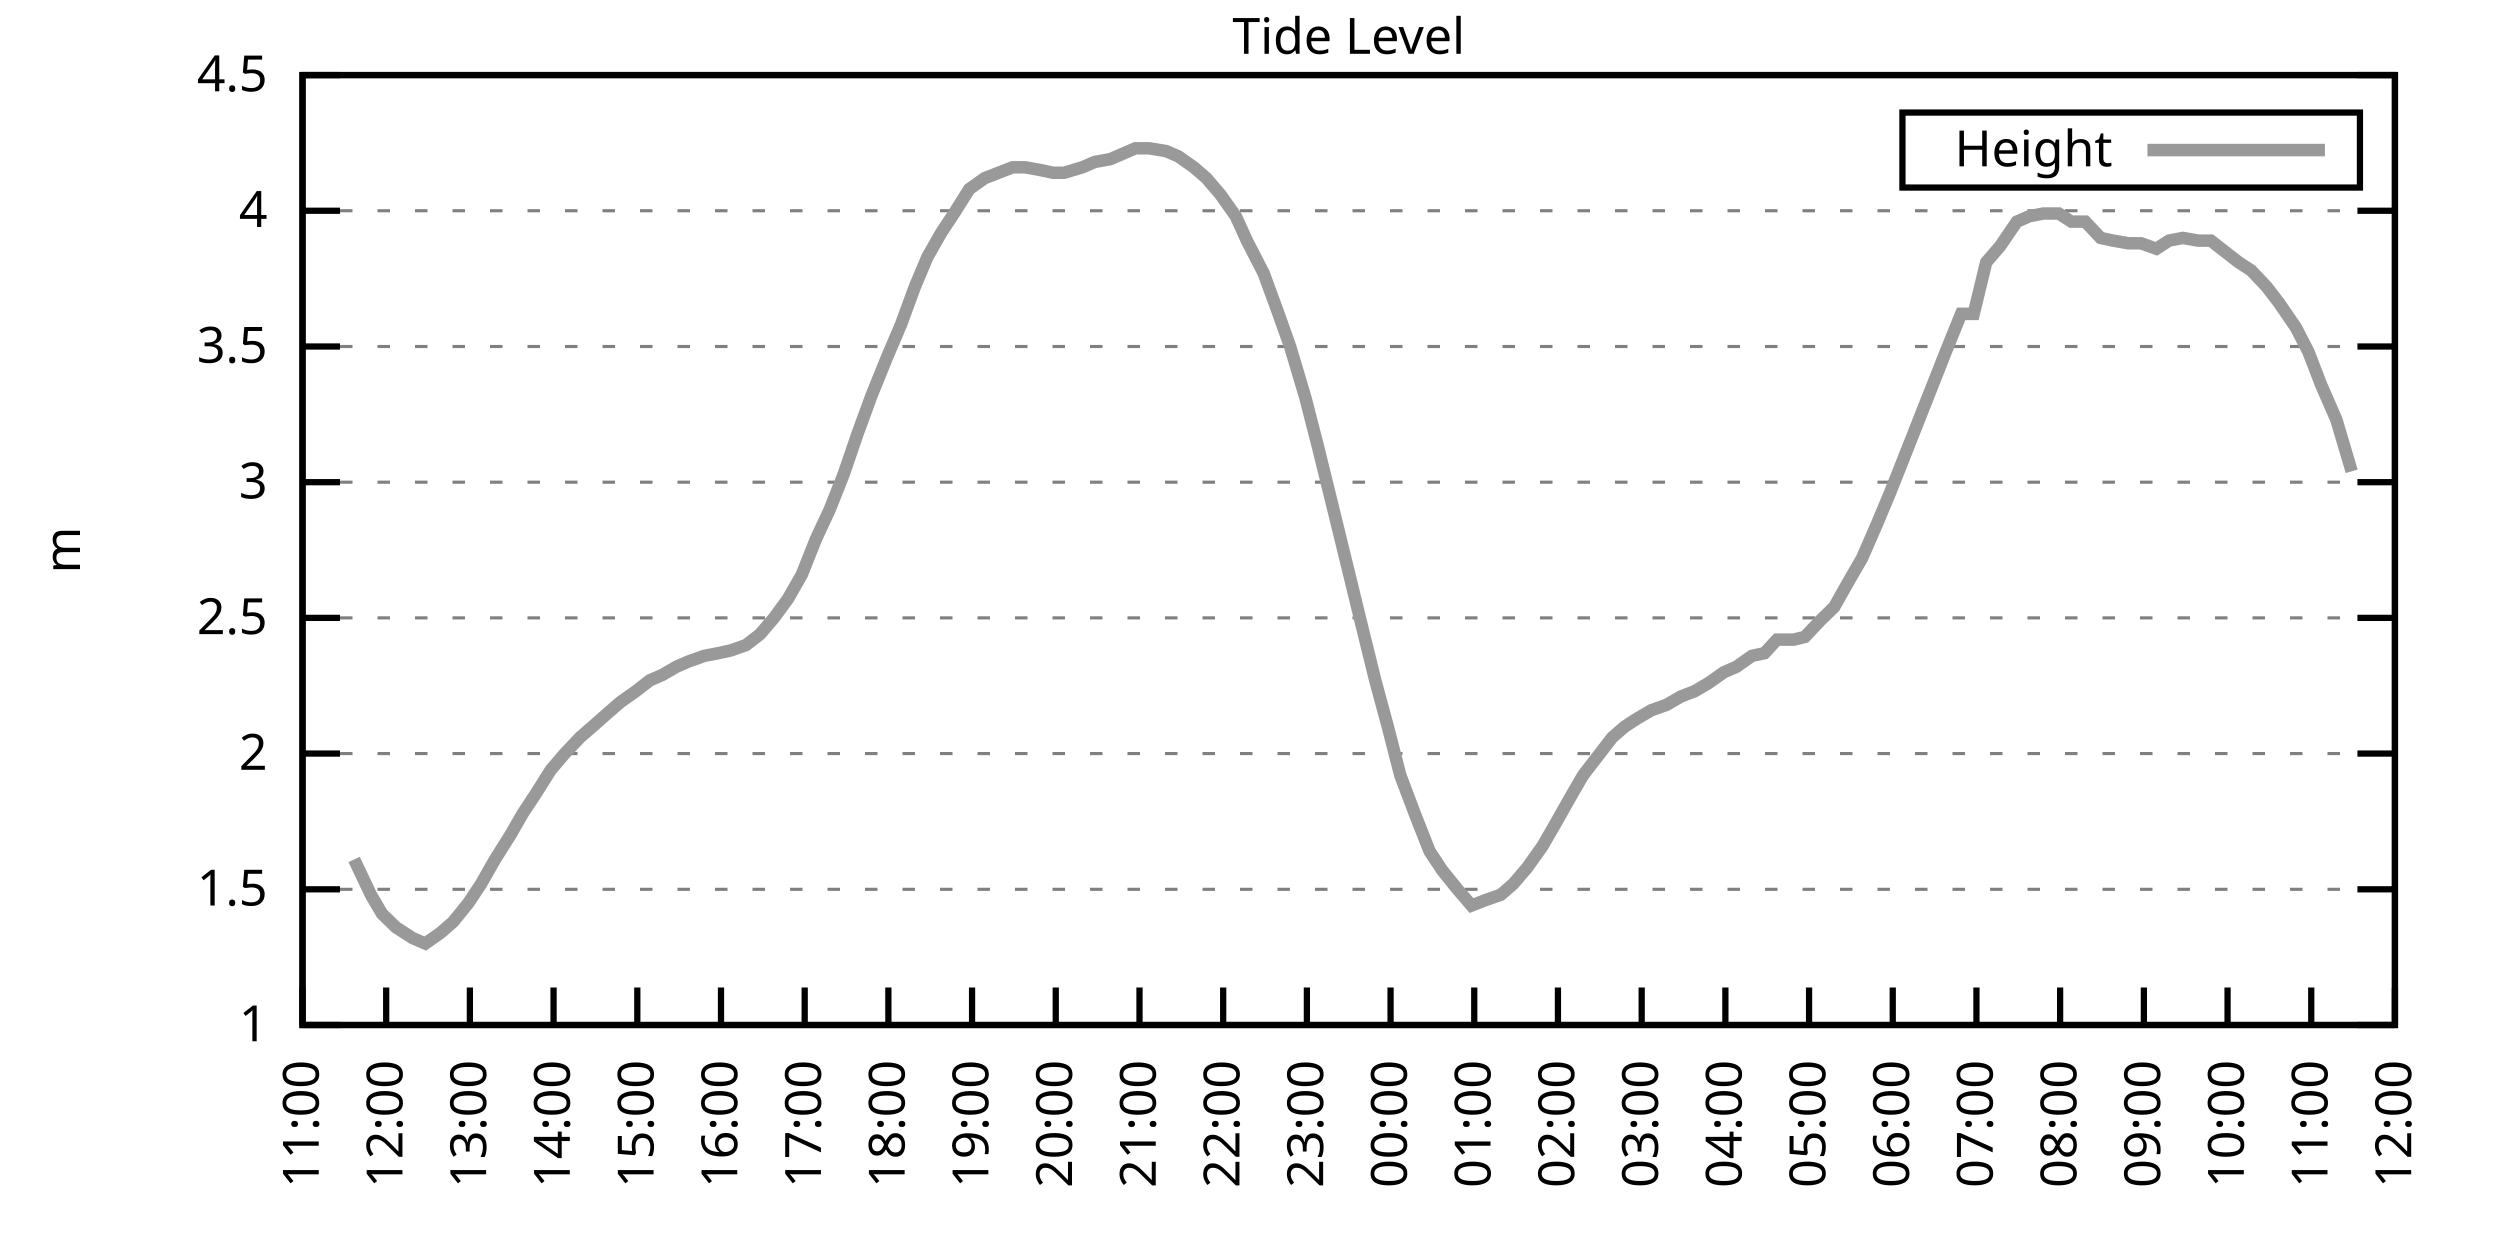
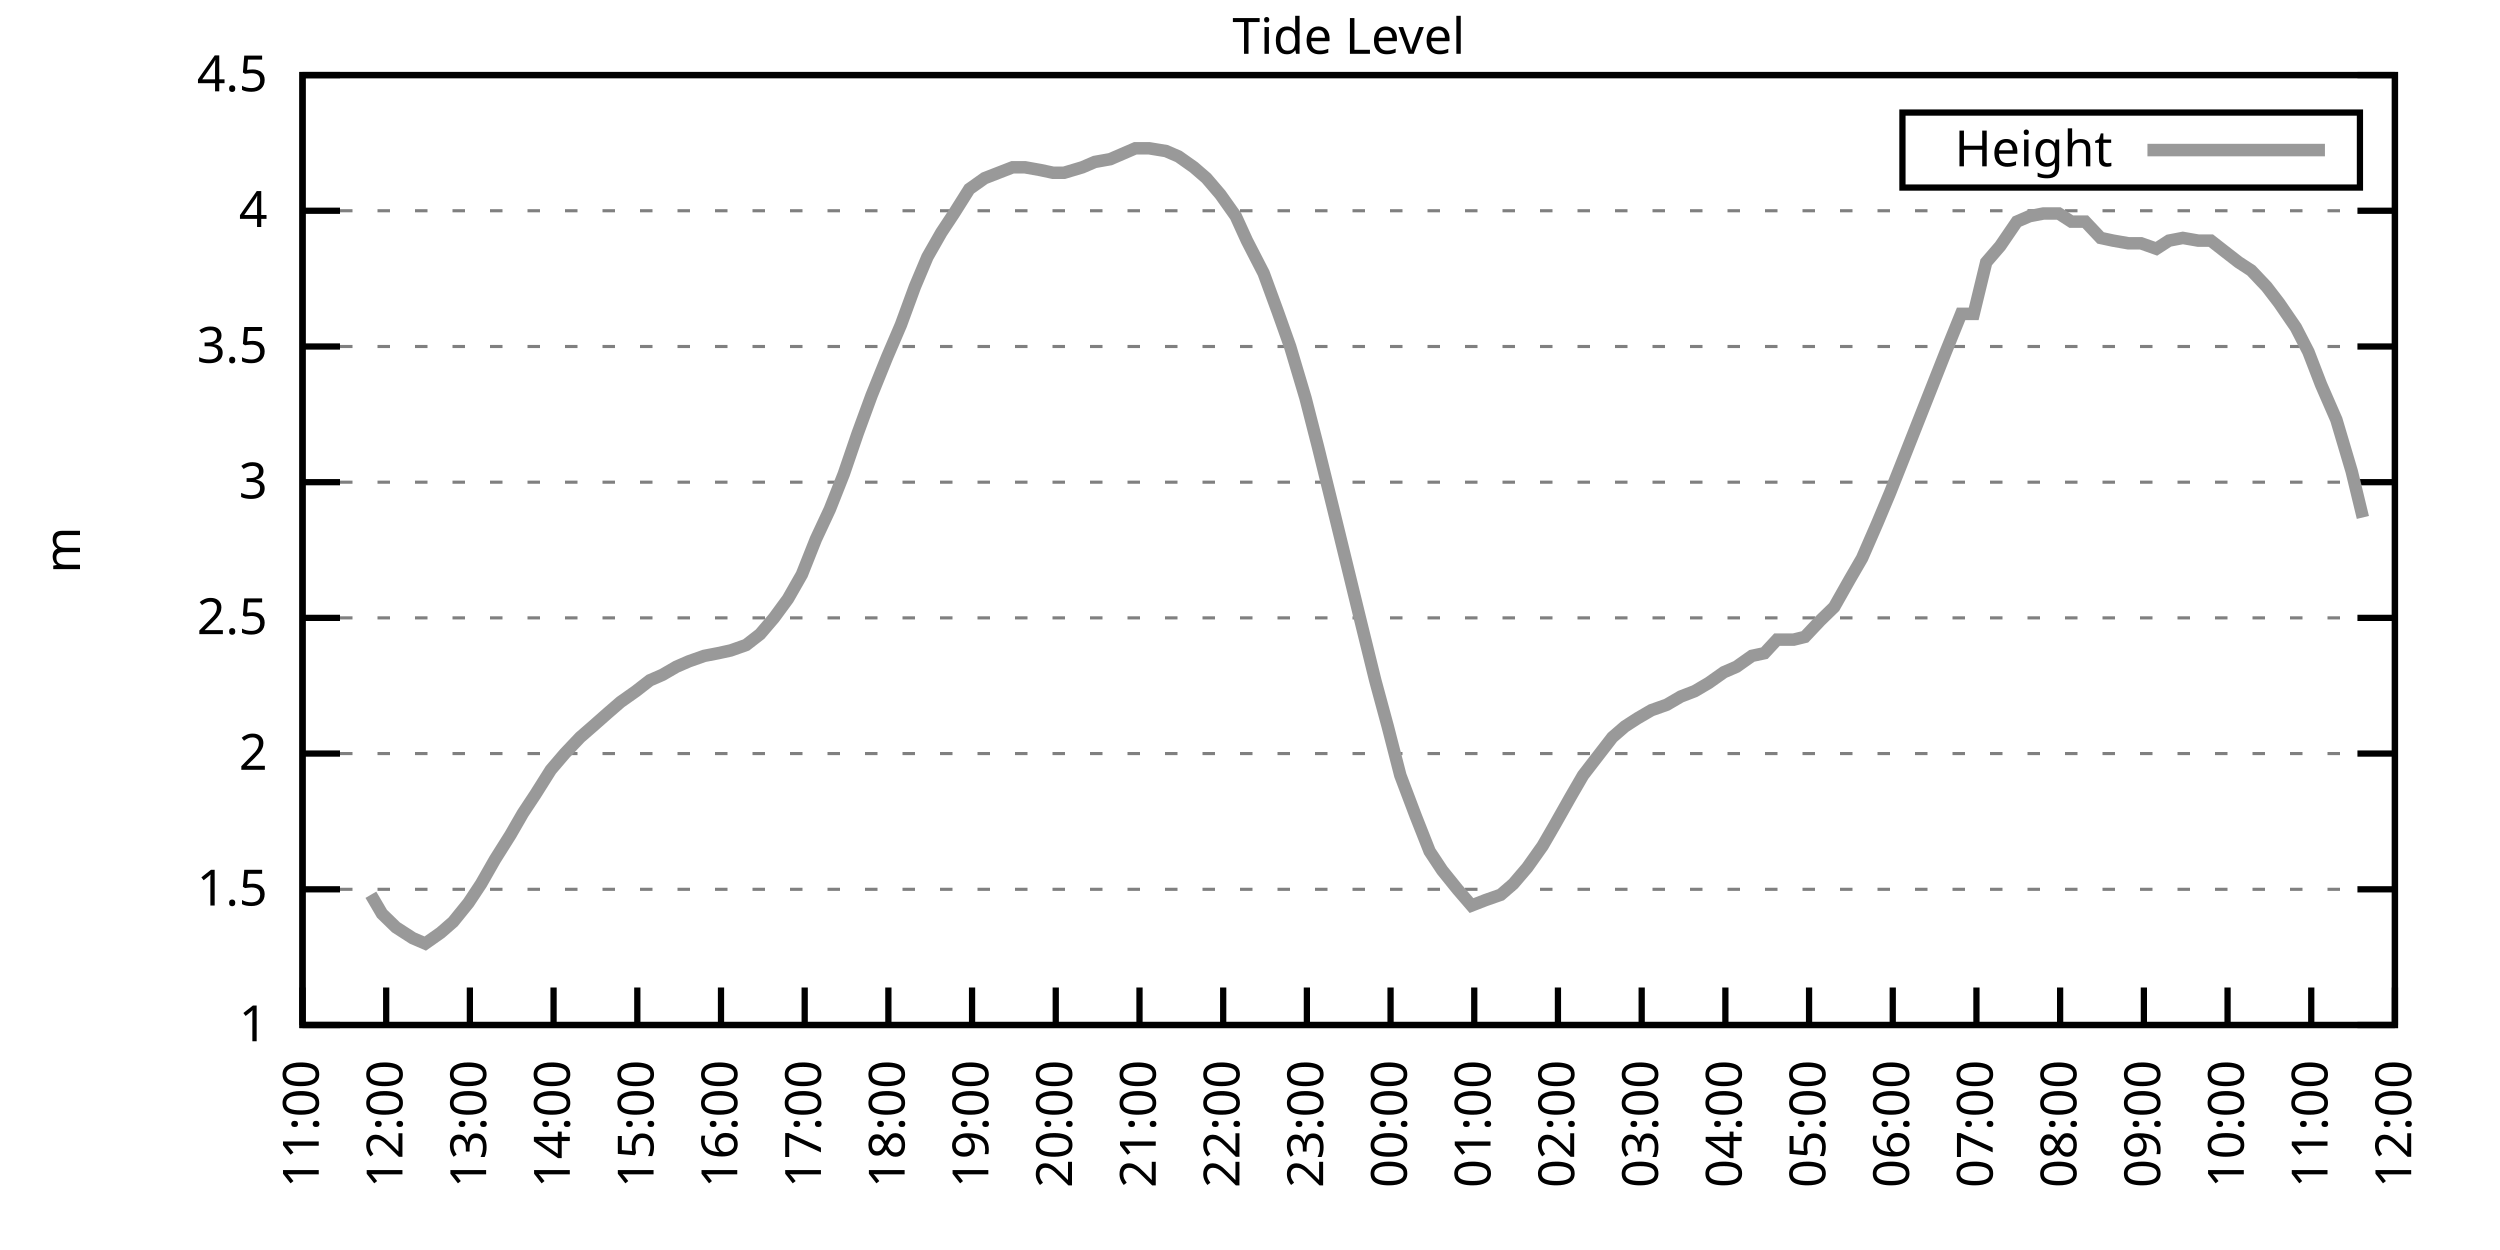
<svg xmlns="http://www.w3.org/2000/svg" xmlns:xlink="http://www.w3.org/1999/xlink" width="400" height="200" viewBox="0 0 400 200">
  <g id="gnuplot_canvas">
    <rect x="0" y="0" width="400" height="200" fill="none" />
    <defs>
      <circle id="gpDot" r="0.5" stroke-width="0.5" stroke="currentColor" />
      <path id="gpPt0" stroke-width="0.333" stroke="currentColor" d="M-1,0 h2 M0,-1 v2" />
      <path id="gpPt1" stroke-width="0.333" stroke="currentColor" d="M-1,-1 L1,1 M1,-1 L-1,1" />
      <path id="gpPt2" stroke-width="0.333" stroke="currentColor" d="M-1,0 L1,0 M0,-1 L0,1 M-1,-1 L1,1 M-1,1 L1,-1" />
      <rect id="gpPt3" stroke-width="0.333" stroke="currentColor" x="-1" y="-1" width="2" height="2" />
      <rect id="gpPt4" stroke-width="0.333" stroke="currentColor" fill="currentColor" x="-1" y="-1" width="2" height="2" />
      <circle id="gpPt5" stroke-width="0.333" stroke="currentColor" cx="0" cy="0" r="1" />
      <use xlink:href="#gpPt5" id="gpPt6" fill="currentColor" stroke="none" />
      <path id="gpPt7" stroke-width="0.333" stroke="currentColor" d="M0,-1.33 L-1.33,0.67 L1.33,0.67 z" />
      <use xlink:href="#gpPt7" id="gpPt8" fill="currentColor" stroke="none" />
      <use xlink:href="#gpPt7" id="gpPt9" stroke="currentColor" transform="rotate(180)" />
      <use xlink:href="#gpPt9" id="gpPt10" fill="currentColor" stroke="none" />
      <use xlink:href="#gpPt3" id="gpPt11" stroke="currentColor" transform="rotate(45)" />
      <use xlink:href="#gpPt11" id="gpPt12" fill="currentColor" stroke="none" />
      <path id="gpPt13" stroke-width="0.333" stroke="currentColor" d="M0,1.330 L1.265,0.411 L0.782,-1.067 L-0.782,-1.076 L-1.265,0.411 z" />
      <use xlink:href="#gpPt13" id="gpPt14" fill="currentColor" stroke="none" />
      <filter id="textbox" filterUnits="objectBoundingBox" x="0" y="0" height="1" width="1">
        <feFlood flood-color="white" flood-opacity="1" result="bgnd" />
        <feComposite in="SourceGraphic" in2="bgnd" operator="atop" />
      </filter>
      <filter id="greybox" filterUnits="objectBoundingBox" x="0" y="0" height="1" width="1">
        <feFlood flood-color="lightgrey" flood-opacity="1" result="grey" />
        <feComposite in="SourceGraphic" in2="grey" operator="atop" />
      </filter>
    </defs>
    <g fill="none" color="white" stroke="currentColor" stroke-width="1.00" stroke-linecap="butt" stroke-linejoin="miter">
</g>
    <g fill="none" color="black" stroke="currentColor" stroke-width="1.00" stroke-linecap="butt" stroke-linejoin="miter">
      <g stroke="none" shape-rendering="crispEdges">
        <polygon fill="rgb(255, 255, 255)" points="48.40,164.00 383.18,164.00 383.18,12.02 48.40,12.02 " />
      </g>
    </g>
    <g fill="none" color="black" stroke="currentColor" stroke-width="1.00" stroke-linecap="butt" stroke-linejoin="miter">
</g>
    <g fill="none" color="black" stroke="black" stroke-width="0.50" stroke-linecap="butt" stroke-linejoin="miter">
</g>
    <g fill="none" color="gray" stroke="currentColor" stroke-width="0.50" stroke-linecap="butt" stroke-linejoin="miter">
      <path stroke="gray" stroke-dasharray="2,4" class="gridline" d="M48.40,164.00 L383.19,164.00  " />
    </g>
    <g fill="none" color="gray" stroke="gray" stroke-width="1.00" stroke-linecap="butt" stroke-linejoin="miter">
</g>
    <g fill="none" color="black" stroke="currentColor" stroke-width="1.00" stroke-linecap="butt" stroke-linejoin="miter">
      <path stroke="black" d="M48.40,164.00 L54.40,164.00 M383.19,164.00 L377.19,164.00  " />
      <g transform="translate(42.80,166.60)" stroke="none" fill="black" font-family="Sans" font-size="8.00" text-anchor="end">
        <text>
          <tspan font-family="Sans"> 1</tspan>
        </text>
      </g>
    </g>
    <g fill="none" color="black" stroke="currentColor" stroke-width="1.00" stroke-linecap="butt" stroke-linejoin="miter">
</g>
    <g fill="none" color="black" stroke="black" stroke-width="0.50" stroke-linecap="butt" stroke-linejoin="miter">
</g>
    <g fill="none" color="gray" stroke="currentColor" stroke-width="0.50" stroke-linecap="butt" stroke-linejoin="miter">
      <path stroke="gray" stroke-dasharray="2,4" class="gridline" d="M48.40,142.29 L383.19,142.29  " />
    </g>
    <g fill="none" color="gray" stroke="gray" stroke-width="1.00" stroke-linecap="butt" stroke-linejoin="miter">
</g>
    <g fill="none" color="black" stroke="currentColor" stroke-width="1.00" stroke-linecap="butt" stroke-linejoin="miter">
      <path stroke="black" d="M48.40,142.29 L54.40,142.29 M383.19,142.29 L377.19,142.29  " />
      <g transform="translate(42.80,144.89)" stroke="none" fill="black" font-family="Sans" font-size="8.00" text-anchor="end">
        <text>
          <tspan font-family="Sans"> 1.5</tspan>
        </text>
      </g>
    </g>
    <g fill="none" color="black" stroke="currentColor" stroke-width="1.00" stroke-linecap="butt" stroke-linejoin="miter">
</g>
    <g fill="none" color="black" stroke="black" stroke-width="0.50" stroke-linecap="butt" stroke-linejoin="miter">
</g>
    <g fill="none" color="gray" stroke="currentColor" stroke-width="0.50" stroke-linecap="butt" stroke-linejoin="miter">
      <path stroke="gray" stroke-dasharray="2,4" class="gridline" d="M48.40,120.57 L383.19,120.57  " />
    </g>
    <g fill="none" color="gray" stroke="gray" stroke-width="1.00" stroke-linecap="butt" stroke-linejoin="miter">
</g>
    <g fill="none" color="black" stroke="currentColor" stroke-width="1.00" stroke-linecap="butt" stroke-linejoin="miter">
      <path stroke="black" d="M48.40,120.57 L54.40,120.57 M383.19,120.57 L377.19,120.57  " />
      <g transform="translate(42.80,123.17)" stroke="none" fill="black" font-family="Sans" font-size="8.00" text-anchor="end">
        <text>
          <tspan font-family="Sans"> 2</tspan>
        </text>
      </g>
    </g>
    <g fill="none" color="black" stroke="currentColor" stroke-width="1.00" stroke-linecap="butt" stroke-linejoin="miter">
</g>
    <g fill="none" color="black" stroke="black" stroke-width="0.50" stroke-linecap="butt" stroke-linejoin="miter">
</g>
    <g fill="none" color="gray" stroke="currentColor" stroke-width="0.50" stroke-linecap="butt" stroke-linejoin="miter">
      <path stroke="gray" stroke-dasharray="2,4" class="gridline" d="M48.40,98.86 L383.19,98.86  " />
    </g>
    <g fill="none" color="gray" stroke="gray" stroke-width="1.00" stroke-linecap="butt" stroke-linejoin="miter">
</g>
    <g fill="none" color="black" stroke="currentColor" stroke-width="1.00" stroke-linecap="butt" stroke-linejoin="miter">
      <path stroke="black" d="M48.40,98.86 L54.40,98.86 M383.19,98.86 L377.19,98.86  " />
      <g transform="translate(42.80,101.46)" stroke="none" fill="black" font-family="Sans" font-size="8.00" text-anchor="end">
        <text>
          <tspan font-family="Sans"> 2.5</tspan>
        </text>
      </g>
    </g>
    <g fill="none" color="black" stroke="currentColor" stroke-width="1.00" stroke-linecap="butt" stroke-linejoin="miter">
</g>
    <g fill="none" color="black" stroke="black" stroke-width="0.50" stroke-linecap="butt" stroke-linejoin="miter">
</g>
    <g fill="none" color="gray" stroke="currentColor" stroke-width="0.50" stroke-linecap="butt" stroke-linejoin="miter">
      <path stroke="gray" stroke-dasharray="2,4" class="gridline" d="M48.40,77.15 L383.19,77.15  " />
    </g>
    <g fill="none" color="gray" stroke="gray" stroke-width="1.00" stroke-linecap="butt" stroke-linejoin="miter">
</g>
    <g fill="none" color="black" stroke="currentColor" stroke-width="1.00" stroke-linecap="butt" stroke-linejoin="miter">
      <path stroke="black" d="M48.40,77.15 L54.40,77.15 M383.19,77.15 L377.19,77.15  " />
      <g transform="translate(42.80,79.75)" stroke="none" fill="black" font-family="Sans" font-size="8.00" text-anchor="end">
        <text>
          <tspan font-family="Sans"> 3</tspan>
        </text>
      </g>
    </g>
    <g fill="none" color="black" stroke="currentColor" stroke-width="1.00" stroke-linecap="butt" stroke-linejoin="miter">
</g>
    <g fill="none" color="black" stroke="black" stroke-width="0.50" stroke-linecap="butt" stroke-linejoin="miter">
</g>
    <g fill="none" color="gray" stroke="currentColor" stroke-width="0.50" stroke-linecap="butt" stroke-linejoin="miter">
      <path stroke="gray" stroke-dasharray="2,4" class="gridline" d="M48.40,55.44 L383.19,55.44  " />
    </g>
    <g fill="none" color="gray" stroke="gray" stroke-width="1.00" stroke-linecap="butt" stroke-linejoin="miter">
</g>
    <g fill="none" color="black" stroke="currentColor" stroke-width="1.00" stroke-linecap="butt" stroke-linejoin="miter">
      <path stroke="black" d="M48.40,55.44 L54.40,55.44 M383.19,55.44 L377.19,55.44  " />
      <g transform="translate(42.80,58.04)" stroke="none" fill="black" font-family="Sans" font-size="8.00" text-anchor="end">
        <text>
          <tspan font-family="Sans"> 3.5</tspan>
        </text>
      </g>
    </g>
    <g fill="none" color="black" stroke="currentColor" stroke-width="1.00" stroke-linecap="butt" stroke-linejoin="miter">
</g>
    <g fill="none" color="black" stroke="black" stroke-width="0.50" stroke-linecap="butt" stroke-linejoin="miter">
</g>
    <g fill="none" color="gray" stroke="currentColor" stroke-width="0.50" stroke-linecap="butt" stroke-linejoin="miter">
      <path stroke="gray" stroke-dasharray="2,4" class="gridline" d="M48.40,33.72 L383.19,33.72  " />
    </g>
    <g fill="none" color="gray" stroke="gray" stroke-width="1.00" stroke-linecap="butt" stroke-linejoin="miter">
</g>
    <g fill="none" color="black" stroke="currentColor" stroke-width="1.00" stroke-linecap="butt" stroke-linejoin="miter">
      <path stroke="black" d="M48.40,33.72 L54.40,33.72 M383.19,33.72 L377.19,33.72  " />
      <g transform="translate(42.80,36.32)" stroke="none" fill="black" font-family="Sans" font-size="8.00" text-anchor="end">
        <text>
          <tspan font-family="Sans"> 4</tspan>
        </text>
      </g>
    </g>
    <g fill="none" color="black" stroke="currentColor" stroke-width="1.00" stroke-linecap="butt" stroke-linejoin="miter">
</g>
    <g fill="none" color="black" stroke="black" stroke-width="0.50" stroke-linecap="butt" stroke-linejoin="miter">
</g>
    <g fill="none" color="gray" stroke="currentColor" stroke-width="0.50" stroke-linecap="butt" stroke-linejoin="miter">
      <path stroke="gray" stroke-dasharray="2,4" class="gridline" d="M48.40,12.01 L383.19,12.01  " />
    </g>
    <g fill="none" color="gray" stroke="gray" stroke-width="1.00" stroke-linecap="butt" stroke-linejoin="miter">
</g>
    <g fill="none" color="black" stroke="currentColor" stroke-width="1.00" stroke-linecap="butt" stroke-linejoin="miter">
      <path stroke="black" d="M48.40,12.01 L54.40,12.01 M383.19,12.01 L377.19,12.01  " />
      <g transform="translate(42.80,14.61)" stroke="none" fill="black" font-family="Sans" font-size="8.00" text-anchor="end">
        <text>
          <tspan font-family="Sans"> 4.5</tspan>
        </text>
      </g>
    </g>
    <g fill="none" color="black" stroke="currentColor" stroke-width="1.00" stroke-linecap="butt" stroke-linejoin="miter">
      <path stroke="black" d="M48.40,164.00 L48.40,158.00  " />
      <g transform="translate(51.00,169.60) rotate(270.00)" stroke="none" fill="black" font-family="Sans" font-size="8.00" text-anchor="end">
        <text>
          <tspan font-family="Sans">11:00</tspan>
        </text>
      </g>
    </g>
    <g fill="none" color="black" stroke="currentColor" stroke-width="1.00" stroke-linecap="butt" stroke-linejoin="miter">
      <path stroke="black" d="M61.79,164.00 L61.79,158.00  " />
      <g transform="translate(64.39,169.60) rotate(270.00)" stroke="none" fill="black" font-family="Sans" font-size="8.00" text-anchor="end">
        <text>
          <tspan font-family="Sans">12:00</tspan>
        </text>
      </g>
    </g>
    <g fill="none" color="black" stroke="currentColor" stroke-width="1.00" stroke-linecap="butt" stroke-linejoin="miter">
      <path stroke="black" d="M75.18,164.00 L75.18,158.00  " />
      <g transform="translate(77.78,169.60) rotate(270.00)" stroke="none" fill="black" font-family="Sans" font-size="8.00" text-anchor="end">
        <text>
          <tspan font-family="Sans">13:00</tspan>
        </text>
      </g>
    </g>
    <g fill="none" color="black" stroke="currentColor" stroke-width="1.00" stroke-linecap="butt" stroke-linejoin="miter">
      <path stroke="black" d="M88.57,164.00 L88.57,158.00  " />
      <g transform="translate(91.17,169.60) rotate(270.00)" stroke="none" fill="black" font-family="Sans" font-size="8.00" text-anchor="end">
        <text>
          <tspan font-family="Sans">14:00</tspan>
        </text>
      </g>
    </g>
    <g fill="none" color="black" stroke="currentColor" stroke-width="1.00" stroke-linecap="butt" stroke-linejoin="miter">
      <path stroke="black" d="M101.97,164.00 L101.97,158.00  " />
      <g transform="translate(104.57,169.60) rotate(270.00)" stroke="none" fill="black" font-family="Sans" font-size="8.00" text-anchor="end">
        <text>
          <tspan font-family="Sans">15:00</tspan>
        </text>
      </g>
    </g>
    <g fill="none" color="black" stroke="currentColor" stroke-width="1.00" stroke-linecap="butt" stroke-linejoin="miter">
      <path stroke="black" d="M115.36,164.00 L115.36,158.00  " />
      <g transform="translate(117.96,169.60) rotate(270.00)" stroke="none" fill="black" font-family="Sans" font-size="8.00" text-anchor="end">
        <text>
          <tspan font-family="Sans">16:00</tspan>
        </text>
      </g>
    </g>
    <g fill="none" color="black" stroke="currentColor" stroke-width="1.00" stroke-linecap="butt" stroke-linejoin="miter">
      <path stroke="black" d="M128.75,164.00 L128.75,158.00  " />
      <g transform="translate(131.35,169.60) rotate(270.00)" stroke="none" fill="black" font-family="Sans" font-size="8.00" text-anchor="end">
        <text>
          <tspan font-family="Sans">17:00</tspan>
        </text>
      </g>
    </g>
    <g fill="none" color="black" stroke="currentColor" stroke-width="1.00" stroke-linecap="butt" stroke-linejoin="miter">
      <path stroke="black" d="M142.14,164.00 L142.14,158.00  " />
      <g transform="translate(144.74,169.60) rotate(270.00)" stroke="none" fill="black" font-family="Sans" font-size="8.00" text-anchor="end">
        <text>
          <tspan font-family="Sans">18:00</tspan>
        </text>
      </g>
    </g>
    <g fill="none" color="black" stroke="currentColor" stroke-width="1.00" stroke-linecap="butt" stroke-linejoin="miter">
      <path stroke="black" d="M155.53,164.00 L155.53,158.00  " />
      <g transform="translate(158.13,169.60) rotate(270.00)" stroke="none" fill="black" font-family="Sans" font-size="8.00" text-anchor="end">
        <text>
          <tspan font-family="Sans">19:00</tspan>
        </text>
      </g>
    </g>
    <g fill="none" color="black" stroke="currentColor" stroke-width="1.00" stroke-linecap="butt" stroke-linejoin="miter">
      <path stroke="black" d="M168.92,164.00 L168.92,158.00  " />
      <g transform="translate(171.52,169.60) rotate(270.00)" stroke="none" fill="black" font-family="Sans" font-size="8.00" text-anchor="end">
        <text>
          <tspan font-family="Sans">20:00</tspan>
        </text>
      </g>
    </g>
    <g fill="none" color="black" stroke="currentColor" stroke-width="1.00" stroke-linecap="butt" stroke-linejoin="miter">
      <path stroke="black" d="M182.32,164.00 L182.32,158.00  " />
      <g transform="translate(184.92,169.60) rotate(270.00)" stroke="none" fill="black" font-family="Sans" font-size="8.00" text-anchor="end">
        <text>
          <tspan font-family="Sans">21:00</tspan>
        </text>
      </g>
    </g>
    <g fill="none" color="black" stroke="currentColor" stroke-width="1.00" stroke-linecap="butt" stroke-linejoin="miter">
      <path stroke="black" d="M195.71,164.00 L195.71,158.00  " />
      <g transform="translate(198.31,169.60) rotate(270.00)" stroke="none" fill="black" font-family="Sans" font-size="8.00" text-anchor="end">
        <text>
          <tspan font-family="Sans">22:00</tspan>
        </text>
      </g>
    </g>
    <g fill="none" color="black" stroke="currentColor" stroke-width="1.00" stroke-linecap="butt" stroke-linejoin="miter">
      <path stroke="black" d="M209.10,164.00 L209.10,158.00  " />
      <g transform="translate(211.70,169.60) rotate(270.00)" stroke="none" fill="black" font-family="Sans" font-size="8.00" text-anchor="end">
        <text>
          <tspan font-family="Sans">23:00</tspan>
        </text>
      </g>
    </g>
    <g fill="none" color="black" stroke="currentColor" stroke-width="1.00" stroke-linecap="butt" stroke-linejoin="miter">
      <path stroke="black" d="M222.49,164.00 L222.49,158.00  " />
      <g transform="translate(225.09,169.60) rotate(270.00)" stroke="none" fill="black" font-family="Sans" font-size="8.00" text-anchor="end">
        <text>
          <tspan font-family="Sans">00:00</tspan>
        </text>
      </g>
    </g>
    <g fill="none" color="black" stroke="currentColor" stroke-width="1.00" stroke-linecap="butt" stroke-linejoin="miter">
      <path stroke="black" d="M235.88,164.00 L235.88,158.00  " />
      <g transform="translate(238.48,169.60) rotate(270.00)" stroke="none" fill="black" font-family="Sans" font-size="8.00" text-anchor="end">
        <text>
          <tspan font-family="Sans">01:00</tspan>
        </text>
      </g>
    </g>
    <g fill="none" color="black" stroke="currentColor" stroke-width="1.00" stroke-linecap="butt" stroke-linejoin="miter">
      <path stroke="black" d="M249.27,164.00 L249.27,158.00  " />
      <g transform="translate(251.87,169.60) rotate(270.00)" stroke="none" fill="black" font-family="Sans" font-size="8.00" text-anchor="end">
        <text>
          <tspan font-family="Sans">02:00</tspan>
        </text>
      </g>
    </g>
    <g fill="none" color="black" stroke="currentColor" stroke-width="1.00" stroke-linecap="butt" stroke-linejoin="miter">
      <path stroke="black" d="M262.67,164.00 L262.67,158.00  " />
      <g transform="translate(265.27,169.60) rotate(270.00)" stroke="none" fill="black" font-family="Sans" font-size="8.00" text-anchor="end">
        <text>
          <tspan font-family="Sans">03:00</tspan>
        </text>
      </g>
    </g>
    <g fill="none" color="black" stroke="currentColor" stroke-width="1.00" stroke-linecap="butt" stroke-linejoin="miter">
      <path stroke="black" d="M276.06,164.00 L276.06,158.00  " />
      <g transform="translate(278.66,169.60) rotate(270.00)" stroke="none" fill="black" font-family="Sans" font-size="8.00" text-anchor="end">
        <text>
          <tspan font-family="Sans">04:00</tspan>
        </text>
      </g>
    </g>
    <g fill="none" color="black" stroke="currentColor" stroke-width="1.00" stroke-linecap="butt" stroke-linejoin="miter">
      <path stroke="black" d="M289.45,164.00 L289.45,158.00  " />
      <g transform="translate(292.05,169.60) rotate(270.00)" stroke="none" fill="black" font-family="Sans" font-size="8.00" text-anchor="end">
        <text>
          <tspan font-family="Sans">05:00</tspan>
        </text>
      </g>
    </g>
    <g fill="none" color="black" stroke="currentColor" stroke-width="1.00" stroke-linecap="butt" stroke-linejoin="miter">
      <path stroke="black" d="M302.84,164.00 L302.84,158.00  " />
      <g transform="translate(305.44,169.60) rotate(270.00)" stroke="none" fill="black" font-family="Sans" font-size="8.00" text-anchor="end">
        <text>
          <tspan font-family="Sans">06:00</tspan>
        </text>
      </g>
    </g>
    <g fill="none" color="black" stroke="currentColor" stroke-width="1.00" stroke-linecap="butt" stroke-linejoin="miter">
      <path stroke="black" d="M316.23,164.00 L316.23,158.00  " />
      <g transform="translate(318.83,169.60) rotate(270.00)" stroke="none" fill="black" font-family="Sans" font-size="8.00" text-anchor="end">
        <text>
          <tspan font-family="Sans">07:00</tspan>
        </text>
      </g>
    </g>
    <g fill="none" color="black" stroke="currentColor" stroke-width="1.00" stroke-linecap="butt" stroke-linejoin="miter">
      <path stroke="black" d="M329.62,164.00 L329.62,158.00  " />
      <g transform="translate(332.22,169.60) rotate(270.00)" stroke="none" fill="black" font-family="Sans" font-size="8.00" text-anchor="end">
        <text>
          <tspan font-family="Sans">08:00</tspan>
        </text>
      </g>
    </g>
    <g fill="none" color="black" stroke="currentColor" stroke-width="1.00" stroke-linecap="butt" stroke-linejoin="miter">
      <path stroke="black" d="M343.02,164.00 L343.02,158.00  " />
      <g transform="translate(345.62,169.60) rotate(270.00)" stroke="none" fill="black" font-family="Sans" font-size="8.00" text-anchor="end">
        <text>
          <tspan font-family="Sans">09:00</tspan>
        </text>
      </g>
    </g>
    <g fill="none" color="black" stroke="currentColor" stroke-width="1.00" stroke-linecap="butt" stroke-linejoin="miter">
      <path stroke="black" d="M356.41,164.00 L356.41,158.00  " />
      <g transform="translate(359.01,169.60) rotate(270.00)" stroke="none" fill="black" font-family="Sans" font-size="8.00" text-anchor="end">
        <text>
          <tspan font-family="Sans">10:00</tspan>
        </text>
      </g>
    </g>
    <g fill="none" color="black" stroke="currentColor" stroke-width="1.00" stroke-linecap="butt" stroke-linejoin="miter">
      <path stroke="black" d="M369.80,164.00 L369.80,158.00  " />
      <g transform="translate(372.40,169.60) rotate(270.00)" stroke="none" fill="black" font-family="Sans" font-size="8.00" text-anchor="end">
        <text>
          <tspan font-family="Sans">11:00</tspan>
        </text>
      </g>
    </g>
    <g fill="none" color="black" stroke="currentColor" stroke-width="1.00" stroke-linecap="butt" stroke-linejoin="miter">
      <path stroke="black" d="M383.19,164.00 L383.19,158.00  " />
      <g transform="translate(385.79,169.60) rotate(270.00)" stroke="none" fill="black" font-family="Sans" font-size="8.00" text-anchor="end">
        <text>
          <tspan font-family="Sans">12:00</tspan>
        </text>
      </g>
    </g>
    <g fill="none" color="black" stroke="currentColor" stroke-width="1.00" stroke-linecap="butt" stroke-linejoin="miter">
</g>
    <g fill="none" color="black" stroke="currentColor" stroke-width="1.00" stroke-linecap="butt" stroke-linejoin="miter">
      <path stroke="black" d="M48.40,12.01 L48.40,164.00 L383.19,164.00 L383.19,12.01 L48.40,12.01 Z  " />
    </g>
    <g fill="none" color="black" stroke="currentColor" stroke-width="1.00" stroke-linecap="butt" stroke-linejoin="miter">
</g>
    <g fill="none" color="black" stroke="currentColor" stroke-width="1.00" stroke-linecap="butt" stroke-linejoin="miter">
      <path stroke="black" d="M304.39,30.01 L304.39,18.01 L377.59,18.01 L377.59,30.01 L304.39,30.01 Z  " />
    </g>
    <g id="Tide_level_plot_1">
      <g fill="none" color="white" stroke="black" stroke-width="2.00" stroke-linecap="butt" stroke-linejoin="miter">
</g>
      <g fill="none" color="black" stroke="currentColor" stroke-width="2.00" stroke-linecap="butt" stroke-linejoin="miter">
        <g transform="translate(337.99,26.61)" stroke="none" fill="black" font-family="Sans" font-size="8.00" text-anchor="end">
          <text>
            <tspan font-family="Sans">Height</tspan>
          </text>
        </g>
      </g>
      <g fill="none" color="black" stroke="currentColor" stroke-width="2.00" stroke-linecap="butt" stroke-linejoin="miter">
-         <path stroke="rgb(153, 153, 153)" d="M343.59,24.01 L371.99,24.01 M56.66,137.51 L59.34,143.16 L61.12,146.20 L63.35,148.37 L66.03,150.10 L68.04,150.97   L70.50,149.24 L72.50,147.50 L74.96,144.46 L76.97,141.42 L79.20,137.51 L81.66,133.60 L83.66,130.13 L85.67,127.09   L88.13,123.18 L90.36,120.57 L92.82,117.97 L94.82,116.23 L97.28,114.06 L99.29,112.32 L101.74,110.59 L103.98,108.85   L105.98,107.98 L108.22,106.68 L110.22,105.81 L112.68,104.94 L114.91,104.51 L116.92,104.07 L119.38,103.20 L121.61,101.47   L123.84,98.86 L126.07,95.82 L128.30,91.91 L130.54,86.27 L132.77,81.49 L135.00,75.85 L137.23,69.33 L139.46,63.25   L141.92,57.17 L144.15,51.96 L146.38,45.88 L148.39,41.11 L150.62,37.20 L152.63,34.16 L155.09,30.25 L157.54,28.51   L159.77,27.64 L162.01,26.77 L164.01,26.77 L166.47,27.21 L168.48,27.64 L170.26,27.64 L173.17,26.77 L175.17,25.91   L177.63,25.47 L179.64,24.60 L181.65,23.73 L183.88,23.73 L186.56,24.17 L188.57,25.04 L191.02,26.77 L193.03,28.51   L195.26,31.12 L197.72,34.59 L199.50,38.50 L202.18,43.71 L204.41,49.79 L206.42,55.44 L208.88,63.69 L210.88,71.50   L213.34,81.49 L215.57,90.61 L217.58,98.86 L220.04,108.85 L222.04,116.23 L224.05,124.05 L226.51,130.56 L228.74,136.21   L230.75,139.25 L233.20,142.29 L235.44,144.89 L237.67,144.02 L240.12,143.16 L242.13,141.42 L244.36,138.81 L246.82,135.34   L248.83,131.86 L251.28,127.52 L253.29,124.05 L255.30,121.44 L257.98,117.97 L259.99,116.23 L262.00,114.93 L264.23,113.63   L266.68,112.76 L268.92,111.45 L271.15,110.59 L273.38,109.28 L275.83,107.55 L277.84,106.68 L280.30,104.94 L282.31,104.51   L284.32,102.34 L286.99,102.34 L288.78,101.90 L291.23,99.30 L293.47,97.12 L295.92,92.78 L297.93,89.31 L300.39,83.66   L302.39,78.89 L304.63,73.24 L306.86,67.59 L309.09,61.95 L311.32,56.30 L313.78,50.22 L315.79,50.22 L317.79,41.97   L320.03,39.37 L322.70,35.46 L324.71,34.59 L326.95,34.16 L329.40,34.16 L331.41,35.46 L333.64,35.46 L336.10,38.07   L338.10,38.50 L340.56,38.93 L342.57,38.93 L345.02,39.80 L347.03,38.50 L349.26,38.07 L351.72,38.50 L353.73,38.50   L355.96,40.24 L358.19,41.97 L360.20,43.28 L362.66,45.88 L364.66,48.49 L367.34,52.40 L369.35,56.30 L371.36,61.52   L373.82,67.16 L376.27,75.41  " />
+         <path stroke="rgb(153, 153, 153)" d="M343.59,24.01 L371.99,24.01 M59.34,143.16 L61.12,146.20 L63.35,148.37 L66.03,150.10 L68.04,150.97 L70.50,149.24   L72.50,147.50 L74.96,144.46 L76.97,141.42 L79.20,137.51 L81.66,133.60 L83.66,130.13 L85.67,127.09 L88.13,123.18   L90.36,120.57 L92.82,117.97 L94.82,116.23 L97.28,114.06 L99.29,112.32 L101.74,110.59 L103.98,108.85 L105.98,107.98   L108.22,106.68 L110.22,105.81 L112.68,104.94 L114.91,104.51 L116.92,104.07 L119.38,103.20 L121.61,101.47 L123.84,98.86   L126.07,95.82 L128.30,91.91 L130.54,86.27 L132.77,81.49 L135.00,75.85 L137.23,69.33 L139.46,63.25 L141.92,57.17   L144.15,51.96 L146.38,45.88 L148.39,41.11 L150.62,37.20 L152.63,34.16 L155.09,30.25 L157.54,28.51 L159.77,27.64   L162.01,26.77 L164.01,26.77 L166.47,27.21 L168.48,27.64 L170.26,27.64 L173.17,26.77 L175.17,25.91 L177.63,25.47   L179.64,24.60 L181.65,23.73 L183.88,23.73 L186.56,24.17 L188.57,25.04 L191.02,26.77 L193.03,28.51 L195.26,31.12   L197.72,34.59 L199.50,38.50 L202.18,43.71 L204.41,49.79 L206.42,55.44 L208.88,63.69 L210.88,71.50 L213.34,81.49   L215.57,90.61 L217.58,98.86 L220.04,108.85 L222.04,116.23 L224.05,124.05 L226.51,130.56 L228.74,136.21 L230.75,139.25   L233.20,142.29 L235.44,144.89 L237.67,144.02 L240.12,143.16 L242.13,141.42 L244.36,138.81 L246.82,135.34 L248.83,131.86   L251.28,127.52 L253.29,124.05 L255.30,121.44 L257.98,117.97 L259.99,116.23 L262.00,114.93 L264.23,113.63 L266.68,112.76   L268.92,111.45 L271.15,110.59 L273.38,109.28 L275.83,107.55 L277.84,106.68 L280.30,104.94 L282.31,104.51 L284.32,102.34   L286.99,102.34 L288.78,101.90 L291.23,99.30 L293.47,97.12 L295.92,92.78 L297.93,89.31 L300.39,83.66 L302.39,78.89   L304.63,73.24 L306.86,67.59 L309.09,61.95 L311.32,56.30 L313.78,50.22 L315.79,50.22 L317.79,41.97 L320.03,39.37   L322.70,35.46 L324.71,34.59 L326.95,34.16 L329.40,34.16 L331.41,35.46 L333.64,35.46 L336.10,38.07 L338.10,38.50   L340.56,38.93 L342.57,38.93 L345.02,39.80 L347.03,38.50 L349.26,38.07 L351.72,38.50 L353.73,38.50 L355.96,40.24   L358.19,41.97 L360.20,43.28 L362.66,45.88 L364.66,48.49 L367.34,52.40 L369.35,56.30 L371.36,61.52 L373.82,67.16   L376.27,75.41 L378.06,82.79  " />
      </g>
    </g>
    <g fill="none" color="black" stroke="currentColor" stroke-width="2.00" stroke-linecap="butt" stroke-linejoin="miter">
</g>
    <g fill="none" color="black" stroke="black" stroke-width="1.00" stroke-linecap="butt" stroke-linejoin="miter">
</g>
    <g fill="none" color="black" stroke="currentColor" stroke-width="1.00" stroke-linecap="butt" stroke-linejoin="miter">
      <path stroke="black" d="M48.40,12.01 L48.40,164.00 L383.19,164.00 L383.19,12.01 L48.40,12.01 Z  " />
      <g transform="translate(12.80,88.01) rotate(270.00)" stroke="none" fill="black" font-family="Sans" font-size="8.00" text-anchor="middle">
        <text>
          <tspan font-family="Sans">m</tspan>
        </text>
      </g>
    </g>
    <g fill="none" color="black" stroke="currentColor" stroke-width="1.00" stroke-linecap="butt" stroke-linejoin="miter">
</g>
    <g fill="none" color="black" stroke="currentColor" stroke-width="1.00" stroke-linecap="butt" stroke-linejoin="miter">
      <g transform="translate(215.79,8.61)" stroke="none" fill="black" font-family="Sans" font-size="8.00" text-anchor="middle">
        <text>
          <tspan font-family="Sans">Tide Level</tspan>
        </text>
      </g>
    </g>
    <g fill="none" color="black" stroke="currentColor" stroke-width="1.00" stroke-linecap="butt" stroke-linejoin="miter">
</g>
  </g>
</svg>
